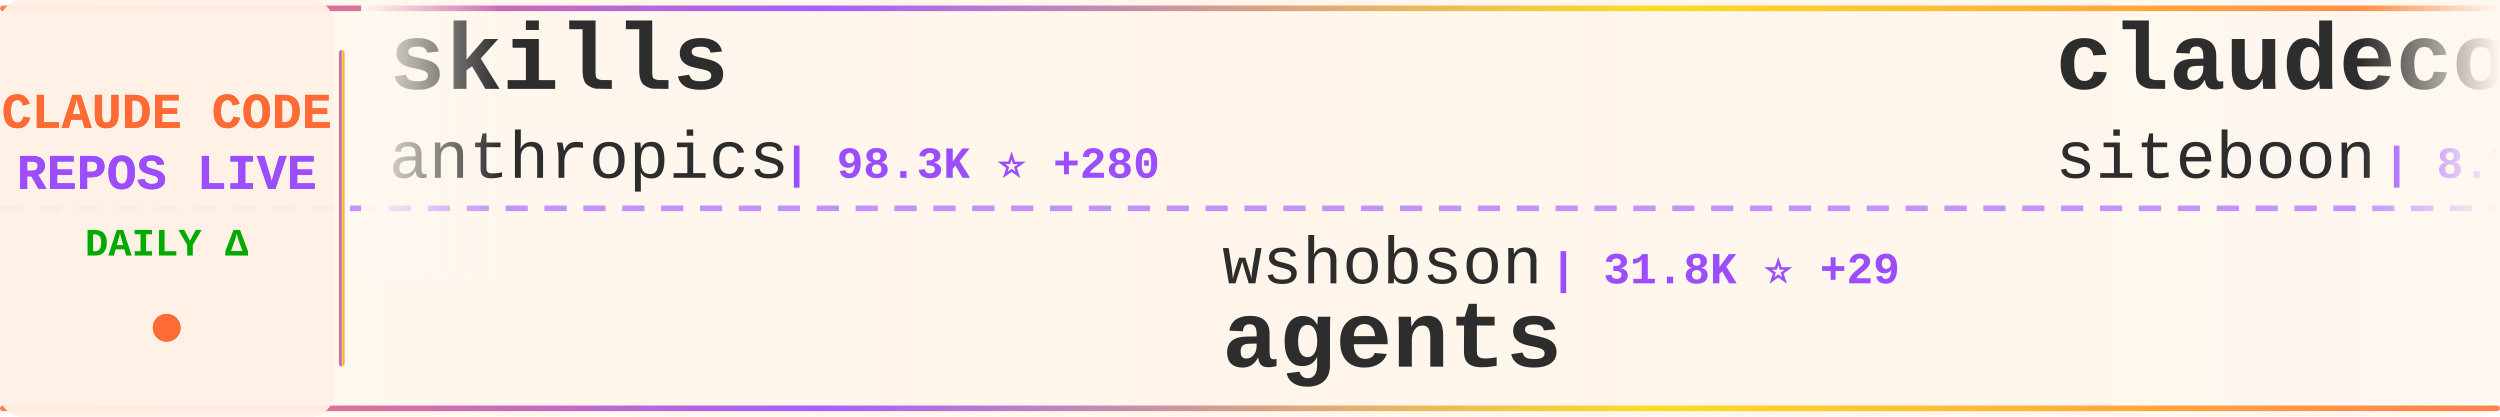
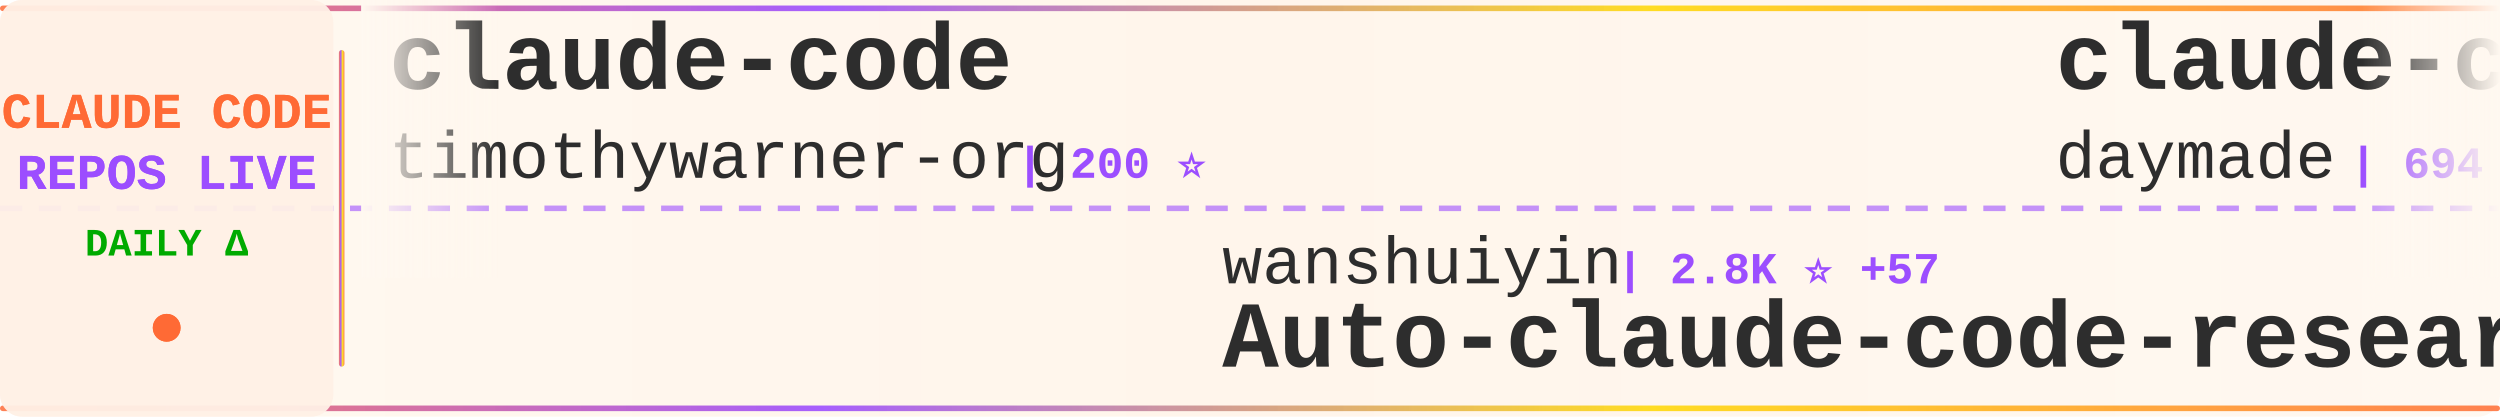
<svg xmlns="http://www.w3.org/2000/svg" width="900" height="150">
  <defs>
    <linearGradient id="tickerBg" x1="0%" y1="0%" x2="100%" y2="0%">
      <stop offset="0%" style="stop-color:#fff8f0;stop-opacity:0.98" />
      <stop offset="50%" style="stop-color:#fff5eb;stop-opacity:1" />
      <stop offset="100%" style="stop-color:#fff8f0;stop-opacity:0.98" />
    </linearGradient>
    <linearGradient id="borderGrad" x1="0%" y1="0%" x2="100%" y2="0%">
      <stop offset="0%" style="stop-color:#FF6B35;stop-opacity:0.85">
        <animate attributeName="stop-opacity" values="0.85;1;0.85" dur="2s" repeatCount="indefinite" />
      </stop>
      <stop offset="33%" style="stop-color:#9C4EFF;stop-opacity:0.9">
        <animate attributeName="stop-opacity" values="0.9;1;0.9" dur="2.2s" repeatCount="indefinite" />
      </stop>
      <stop offset="66%" style="stop-color:#FFD700;stop-opacity:0.85">
        <animate attributeName="stop-opacity" values="0.85;1;0.85" dur="1.8s" repeatCount="indefinite" />
      </stop>
      <stop offset="100%" style="stop-color:#FF6B35;stop-opacity:0.85">
        <animate attributeName="stop-opacity" values="0.85;1;0.85" dur="2s" repeatCount="indefinite" />
      </stop>
    </linearGradient>
    <filter id="textGlow">
      <feGaussianBlur stdDeviation="0.15" result="coloredBlur" />
      <feMerge>
        <feMergeNode in="coloredBlur" />
        <feMergeNode in="SourceGraphic" />
      </feMerge>
    </filter>
    <filter id="metricGlow">
      <feGaussianBlur stdDeviation="0.2" result="coloredBlur" />
      <feMerge>
        <feMergeNode in="coloredBlur" />
        <feMergeNode in="SourceGraphic" />
      </feMerge>
    </filter>
    <linearGradient id="leftFade" x1="0%" y1="0%" x2="100%" y2="0%">
      <stop offset="0%" style="stop-color:#fff8f0;stop-opacity:1" />
      <stop offset="100%" style="stop-color:#fff8f0;stop-opacity:0" />
    </linearGradient>
    <linearGradient id="rightFade" x1="0%" y1="0%" x2="100%" y2="0%">
      <stop offset="0%" style="stop-color:#fff8f0;stop-opacity:0" />
      <stop offset="100%" style="stop-color:#fff8f0;stop-opacity:1" />
    </linearGradient>
  </defs>
  <rect width="900" height="150" fill="url(#tickerBg)" rx="8" />
  <rect x="0" y="2" width="900" height="2" fill="url(#borderGrad)" rx="1" />
  <rect x="0" y="146" width="900" height="2" fill="url(#borderGrad)" rx="1" />
  <line x1="0" y1="75" x2="900" y2="75" stroke="#9C4EFF" stroke-width="2" stroke-dasharray="8 6" opacity="0.6" />
  <rect x="0" y="0" width="120" height="150" fill="#fff0e6" opacity="0.95" rx="8" />
  <text x="60" y="46" font-family="'Courier New', monospace" font-size="18" font-weight="bold" fill="#FF6B35" text-anchor="middle" filter="url(#textGlow)">
    CLAUDE CODE
  </text>
  <text x="60" y="68" font-family="'Courier New', monospace" font-size="18" font-weight="bold" fill="#9C4EFF" text-anchor="middle" filter="url(#textGlow)">
    REPOS LIVE
  </text>
  <text x="60" y="92" font-family="'Courier New', monospace" font-size="14" font-weight="bold" fill="#00aa00" text-anchor="middle">
    DAILY Δ
  </text>
  <circle cx="60" cy="118" r="5" fill="#FF6B35" filter="url(#metricGlow)">
    <animate attributeName="r" values="4;6;4" dur="1.5s" repeatCount="indefinite" />
    <animate attributeName="opacity" values="0.6;1;0.6" dur="1.5s" repeatCount="indefinite" />
  </circle>
  <rect x="122" y="18" width="2" height="114" fill="url(#borderGrad)" rx="1" />
  <clipPath id="tickerClip">
    <rect x="130" y="0" width="770" height="150" />
  </clipPath>
  <g clip-path="url(#tickerClip)">
    <g id="tickerItems">
      <animateTransform attributeName="transform" attributeType="XML" type="translate" from="0 0" to="-3000 0" dur="54s" repeatCount="indefinite" />
      <g transform="translate(0, 0)">
-         <text x="140" y="32" font-family="'Courier New', monospace" font-size="34" font-weight="bold" fill="#2d2d2d">skills</text>
-         <text x="140" y="64" font-family="'Courier New', monospace" font-size="24" font-weight="normal" fill="#2d2d2d" opacity="1.0">anthropics</text>
-         <text x="282" y="64" font-family="'Courier New', monospace" font-size="16" font-weight="bold" fill="#9C4EFF"> | 98.3K ⭐ +280</text>
+         <text x="140" y="32" font-family="'Courier New', monospace" font-size="34" font-weight="bold" fill="#2d2d2d">claude-code</text>
+         <text x="140" y="64" font-family="'Courier New', monospace" font-size="24" font-weight="normal" fill="#2d2d2d" opacity="1.0">timothywarner-org</text>
+         <text x="366" y="64" font-family="'Courier New', monospace" font-size="16" font-weight="bold" fill="#9C4EFF"> | 200 ⭐</text>
      </g>
      <g transform="translate(300, 0)">
-         <text x="140" y="102" font-family="'Courier New', monospace" font-size="24" font-weight="normal" fill="#2d2d2d" opacity="1.0">wshobson</text>
-         <text x="258" y="102" font-family="'Courier New', monospace" font-size="16" font-weight="bold" fill="#9C4EFF"> | 31.8K ⭐ +29</text>
-         <text x="140" y="132" font-family="'Courier New', monospace" font-size="34" font-weight="bold" fill="#2d2d2d">agents</text>
+         <text x="140" y="102" font-family="'Courier New', monospace" font-size="24" font-weight="normal" fill="#2d2d2d" opacity="1.0">wanshuiyin</text>
+         <text x="282" y="102" font-family="'Courier New', monospace" font-size="16" font-weight="bold" fill="#9C4EFF"> | 2.8K ⭐ +57</text>
+         <text x="140" y="132" font-family="'Courier New', monospace" font-size="34" font-weight="bold" fill="#2d2d2d">Auto-claude-code-researc...</text>
      </g>
      <g transform="translate(600, 0)">
-         <text x="140" y="32" font-family="'Courier New', monospace" font-size="34" font-weight="bold" fill="#2d2d2d">claudecodeui</text>
-         <text x="140" y="64" font-family="'Courier New', monospace" font-size="24" font-weight="normal" fill="#2d2d2d" opacity="1.0">siteboon</text>
-         <text x="258" y="64" font-family="'Courier New', monospace" font-size="16" font-weight="bold" fill="#9C4EFF"> | 8.7K ⭐ +23</text>
+         <text x="140" y="32" font-family="'Courier New', monospace" font-size="34" font-weight="bold" fill="#2d2d2d">claude-code-skills</text>
+         <text x="140" y="64" font-family="'Courier New', monospace" font-size="24" font-weight="normal" fill="#2d2d2d" opacity="1.0">daymade</text>
+         <text x="246" y="64" font-family="'Courier New', monospace" font-size="16" font-weight="bold" fill="#9C4EFF"> | 694 ⭐</text>
      </g>
      <g transform="translate(900, 0)">
-         <text x="140" y="102" font-family="'Courier New', monospace" font-size="24" font-weight="normal" fill="#2d2d2d" opacity="1.0">ericbuess</text>
-         <text x="270" y="102" font-family="'Courier New', monospace" font-size="16" font-weight="bold" fill="#9C4EFF"> | 743 ⭐</text>
-         <text x="140" y="132" font-family="'Courier New', monospace" font-size="34" font-weight="bold" fill="#2d2d2d">claude-code-docs</text>
+         <text x="140" y="102" font-family="'Courier New', monospace" font-size="24" font-weight="normal" fill="#2d2d2d" opacity="1.0">pedrohcgs</text>
+         <text x="270" y="102" font-family="'Courier New', monospace" font-size="16" font-weight="bold" fill="#9C4EFF"> | 704 ⭐ +5</text>
+         <text x="140" y="132" font-family="'Courier New', monospace" font-size="34" font-weight="bold" fill="#2d2d2d">claude-code-my-workflow</text>
      </g>
      <g transform="translate(1200, 0)">
-         <text x="140" y="32" font-family="'Courier New', monospace" font-size="34" font-weight="bold" fill="#2d2d2d">claude-code-templates</text>
-         <text x="140" y="64" font-family="'Courier New', monospace" font-size="24" font-weight="normal" fill="#2d2d2d" opacity="1.0">davila7</text>
-         <text x="246" y="64" font-family="'Courier New', monospace" font-size="16" font-weight="bold" fill="#9C4EFF"> | 23.3K ⭐ +18</text>
+         <text x="140" y="32" font-family="'Courier New', monospace" font-size="34" font-weight="bold" fill="#2d2d2d">claude-coder</text>
+         <text x="140" y="64" font-family="'Courier New', monospace" font-size="24" font-weight="normal" fill="#2d2d2d" opacity="1.0">kodu-ai</text>
+         <text x="246" y="64" font-family="'Courier New', monospace" font-size="16" font-weight="bold" fill="#9C4EFF"> | 5.3K ⭐</text>
      </g>
      <g transform="translate(1500, 0)">
-         <text x="140" y="102" font-family="'Courier New', monospace" font-size="24" font-weight="normal" fill="#2d2d2d" opacity="1.0">greggh</text>
-         <text x="234" y="102" font-family="'Courier New', monospace" font-size="16" font-weight="bold" fill="#9C4EFF"> | 1.9K ⭐ +1</text>
-         <text x="140" y="132" font-family="'Courier New', monospace" font-size="34" font-weight="bold" fill="#2d2d2d">claude-code.nvim</text>
+         <text x="140" y="102" font-family="'Courier New', monospace" font-size="24" font-weight="normal" fill="#2d2d2d" opacity="1.0">anthropics</text>
+         <text x="282" y="102" font-family="'Courier New', monospace" font-size="16" font-weight="bold" fill="#9C4EFF"> | 5.6K ⭐ +5</text>
+         <text x="140" y="132" font-family="'Courier New', monospace" font-size="34" font-weight="bold" fill="#2d2d2d">claude-agent-sdk-python</text>
      </g>
      <g transform="translate(1800, 0)">
-         <text x="140" y="32" font-family="'Courier New', monospace" font-size="34" font-weight="bold" fill="#2d2d2d">happy</text>
-         <text x="140" y="64" font-family="'Courier New', monospace" font-size="24" font-weight="normal" fill="#2d2d2d" opacity="1.0">slopus</text>
-         <text x="234" y="64" font-family="'Courier New', monospace" font-size="16" font-weight="bold" fill="#9C4EFF"> | 15.8K ⭐ +20</text>
+         <text x="140" y="32" font-family="'Courier New', monospace" font-size="34" font-weight="bold" fill="#2d2d2d">claude-code-base-action</text>
+         <text x="140" y="64" font-family="'Courier New', monospace" font-size="24" font-weight="normal" fill="#2d2d2d" opacity="1.0">anthropics</text>
+         <text x="282" y="64" font-family="'Courier New', monospace" font-size="16" font-weight="bold" fill="#9C4EFF"> | 614 ⭐</text>
      </g>
      <g transform="translate(2100, 0)">
-         <text x="140" y="102" font-family="'Courier New', monospace" font-size="24" font-weight="normal" fill="#2d2d2d" opacity="1.0">1rgs</text>
-         <text x="210" y="102" font-family="'Courier New', monospace" font-size="16" font-weight="bold" fill="#9C4EFF"> | 3.3K ⭐ +1</text>
-         <text x="140" y="132" font-family="'Courier New', monospace" font-size="34" font-weight="bold" fill="#2d2d2d">claude-code-proxy</text>
+         <text x="140" y="102" font-family="'Courier New', monospace" font-size="24" font-weight="normal" fill="#2d2d2d" opacity="1.0">lst97</text>
+         <text x="222" y="102" font-family="'Courier New', monospace" font-size="16" font-weight="bold" fill="#9C4EFF"> | 1.5K ⭐</text>
+         <text x="140" y="132" font-family="'Courier New', monospace" font-size="34" font-weight="bold" fill="#2d2d2d">claude-code-sub-agents</text>
      </g>
      <g transform="translate(2400, 0)">
-         <text x="140" y="32" font-family="'Courier New', monospace" font-size="34" font-weight="bold" fill="#2d2d2d">claude-code-showcase</text>
-         <text x="140" y="64" font-family="'Courier New', monospace" font-size="24" font-weight="normal" fill="#2d2d2d" opacity="1.0">ChrisWiles</text>
-         <text x="282" y="64" font-family="'Courier New', monospace" font-size="16" font-weight="bold" fill="#9C4EFF"> | 5.5K ⭐ +3</text>
+         <text x="140" y="32" font-family="'Courier New', monospace" font-size="34" font-weight="bold" fill="#2d2d2d">everything-claude-code</text>
+         <text x="140" y="64" font-family="'Courier New', monospace" font-size="24" font-weight="normal" fill="#2d2d2d" opacity="1.0">affaan-m</text>
+         <text x="258" y="64" font-family="'Courier New', monospace" font-size="16" font-weight="bold" fill="#9C4EFF"> | 90.1K ⭐ +625</text>
      </g>
      <g transform="translate(2700, 0)">
-         <text x="140" y="102" font-family="'Courier New', monospace" font-size="24" font-weight="normal" fill="#2d2d2d" opacity="1.0">numman-ali</text>
-         <text x="282" y="102" font-family="'Courier New', monospace" font-size="16" font-weight="bold" fill="#9C4EFF"> | 9.1K ⭐ +9</text>
-         <text x="140" y="132" font-family="'Courier New', monospace" font-size="34" font-weight="bold" fill="#2d2d2d">openskills</text>
+         <text x="140" y="102" font-family="'Courier New', monospace" font-size="24" font-weight="normal" fill="#2d2d2d" opacity="1.0">Maciek-roboblog</text>
+         <text x="342" y="102" font-family="'Courier New', monospace" font-size="16" font-weight="bold" fill="#9C4EFF"> | 7.0K ⭐ +2</text>
+         <text x="140" y="132" font-family="'Courier New', monospace" font-size="34" font-weight="bold" fill="#2d2d2d">Claude-Code-Usage-Monito...</text>
      </g>
      <g transform="translate(3000, 0)">
-         <text x="140" y="32" font-family="'Courier New', monospace" font-size="34" font-weight="bold" fill="#2d2d2d">skills</text>
-         <text x="140" y="64" font-family="'Courier New', monospace" font-size="24" font-weight="normal" fill="#2d2d2d" opacity="1.0">anthropics</text>
-         <text x="282" y="64" font-family="'Courier New', monospace" font-size="16" font-weight="bold" fill="#9C4EFF"> | 98.3K ⭐ +280</text>
+         <text x="140" y="32" font-family="'Courier New', monospace" font-size="34" font-weight="bold" fill="#2d2d2d">claude-code</text>
+         <text x="140" y="64" font-family="'Courier New', monospace" font-size="24" font-weight="normal" fill="#2d2d2d" opacity="1.0">timothywarner-org</text>
+         <text x="366" y="64" font-family="'Courier New', monospace" font-size="16" font-weight="bold" fill="#9C4EFF"> | 200 ⭐</text>
      </g>
      <g transform="translate(3300, 0)">
-         <text x="140" y="102" font-family="'Courier New', monospace" font-size="24" font-weight="normal" fill="#2d2d2d" opacity="1.0">wshobson</text>
-         <text x="258" y="102" font-family="'Courier New', monospace" font-size="16" font-weight="bold" fill="#9C4EFF"> | 31.8K ⭐ +29</text>
-         <text x="140" y="132" font-family="'Courier New', monospace" font-size="34" font-weight="bold" fill="#2d2d2d">agents</text>
+         <text x="140" y="102" font-family="'Courier New', monospace" font-size="24" font-weight="normal" fill="#2d2d2d" opacity="1.0">wanshuiyin</text>
+         <text x="282" y="102" font-family="'Courier New', monospace" font-size="16" font-weight="bold" fill="#9C4EFF"> | 2.8K ⭐ +57</text>
+         <text x="140" y="132" font-family="'Courier New', monospace" font-size="34" font-weight="bold" fill="#2d2d2d">Auto-claude-code-researc...</text>
      </g>
      <g transform="translate(3600, 0)">
-         <text x="140" y="32" font-family="'Courier New', monospace" font-size="34" font-weight="bold" fill="#2d2d2d">claudecodeui</text>
-         <text x="140" y="64" font-family="'Courier New', monospace" font-size="24" font-weight="normal" fill="#2d2d2d" opacity="1.0">siteboon</text>
-         <text x="258" y="64" font-family="'Courier New', monospace" font-size="16" font-weight="bold" fill="#9C4EFF"> | 8.7K ⭐ +23</text>
+         <text x="140" y="32" font-family="'Courier New', monospace" font-size="34" font-weight="bold" fill="#2d2d2d">claude-code-skills</text>
+         <text x="140" y="64" font-family="'Courier New', monospace" font-size="24" font-weight="normal" fill="#2d2d2d" opacity="1.0">daymade</text>
+         <text x="246" y="64" font-family="'Courier New', monospace" font-size="16" font-weight="bold" fill="#9C4EFF"> | 694 ⭐</text>
      </g>
      <g transform="translate(3900, 0)">
-         <text x="140" y="102" font-family="'Courier New', monospace" font-size="24" font-weight="normal" fill="#2d2d2d" opacity="1.0">ericbuess</text>
-         <text x="270" y="102" font-family="'Courier New', monospace" font-size="16" font-weight="bold" fill="#9C4EFF"> | 743 ⭐</text>
-         <text x="140" y="132" font-family="'Courier New', monospace" font-size="34" font-weight="bold" fill="#2d2d2d">claude-code-docs</text>
+         <text x="140" y="102" font-family="'Courier New', monospace" font-size="24" font-weight="normal" fill="#2d2d2d" opacity="1.0">pedrohcgs</text>
+         <text x="270" y="102" font-family="'Courier New', monospace" font-size="16" font-weight="bold" fill="#9C4EFF"> | 704 ⭐ +5</text>
+         <text x="140" y="132" font-family="'Courier New', monospace" font-size="34" font-weight="bold" fill="#2d2d2d">claude-code-my-workflow</text>
      </g>
    </g>
  </g>
  <rect x="130" y="0" width="50" height="100" fill="url(#leftFade)" />
  <rect x="850" y="0" width="50" height="100" fill="url(#rightFade)" />
</svg>
